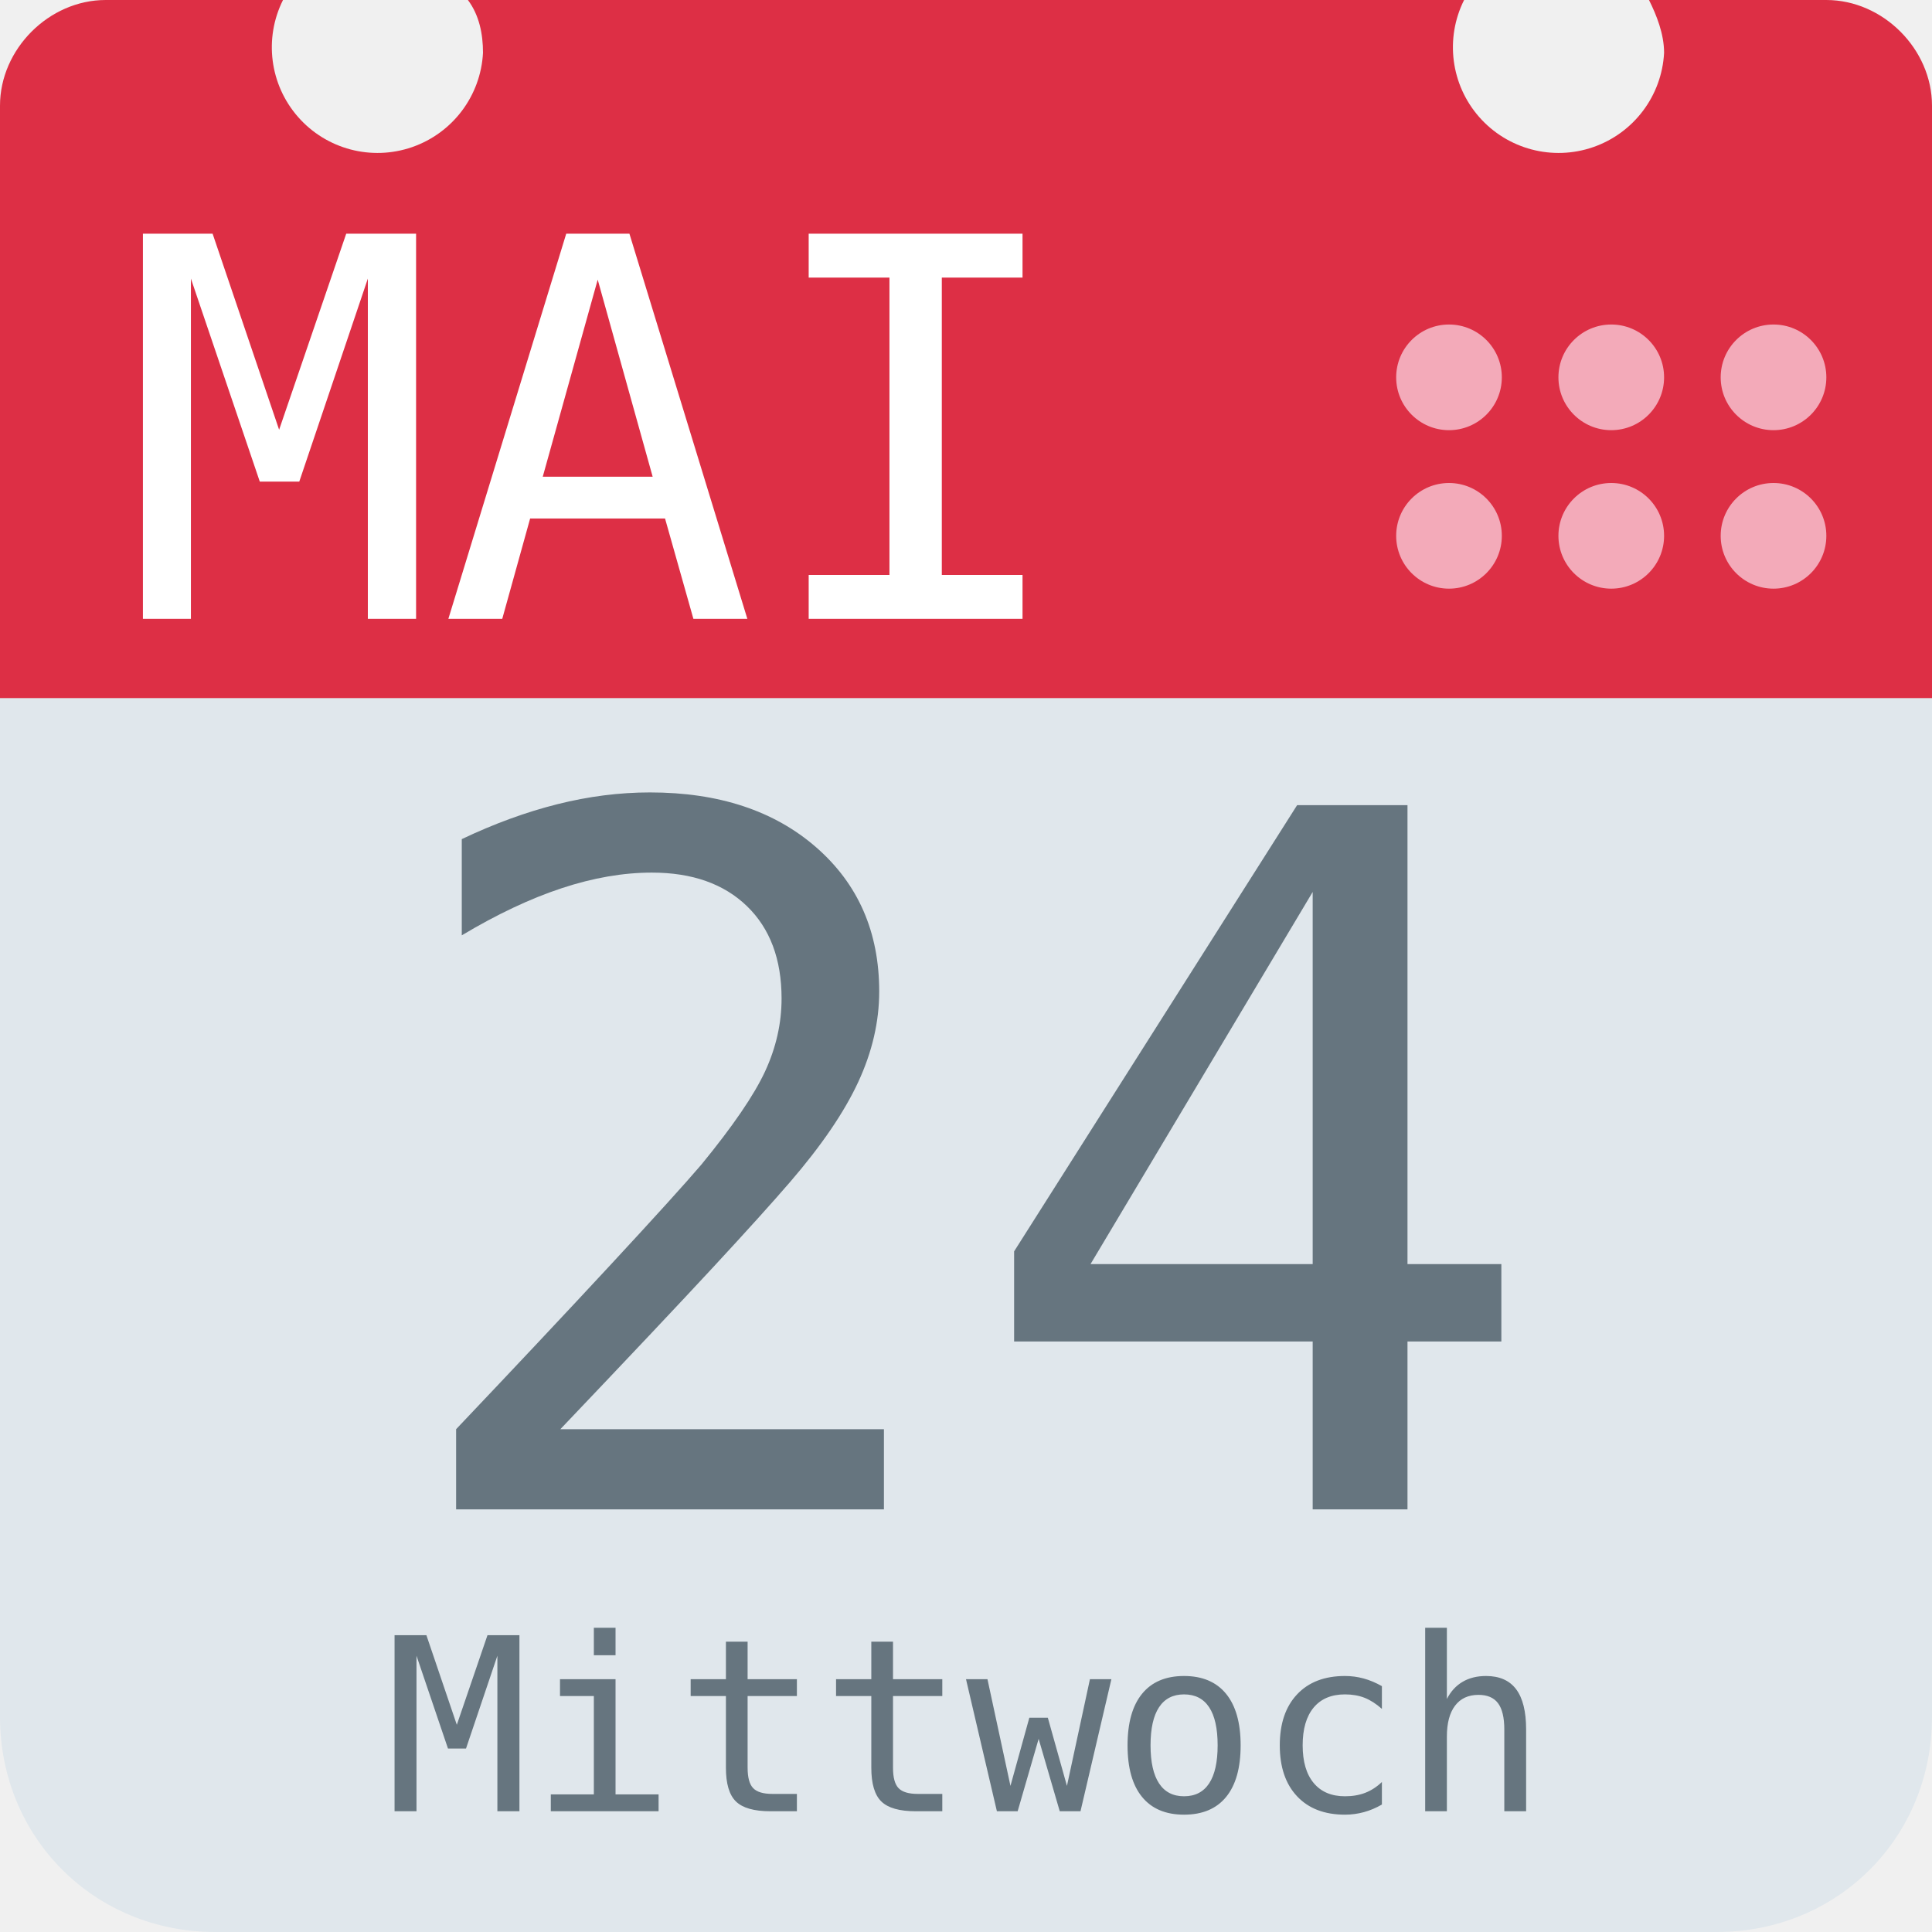
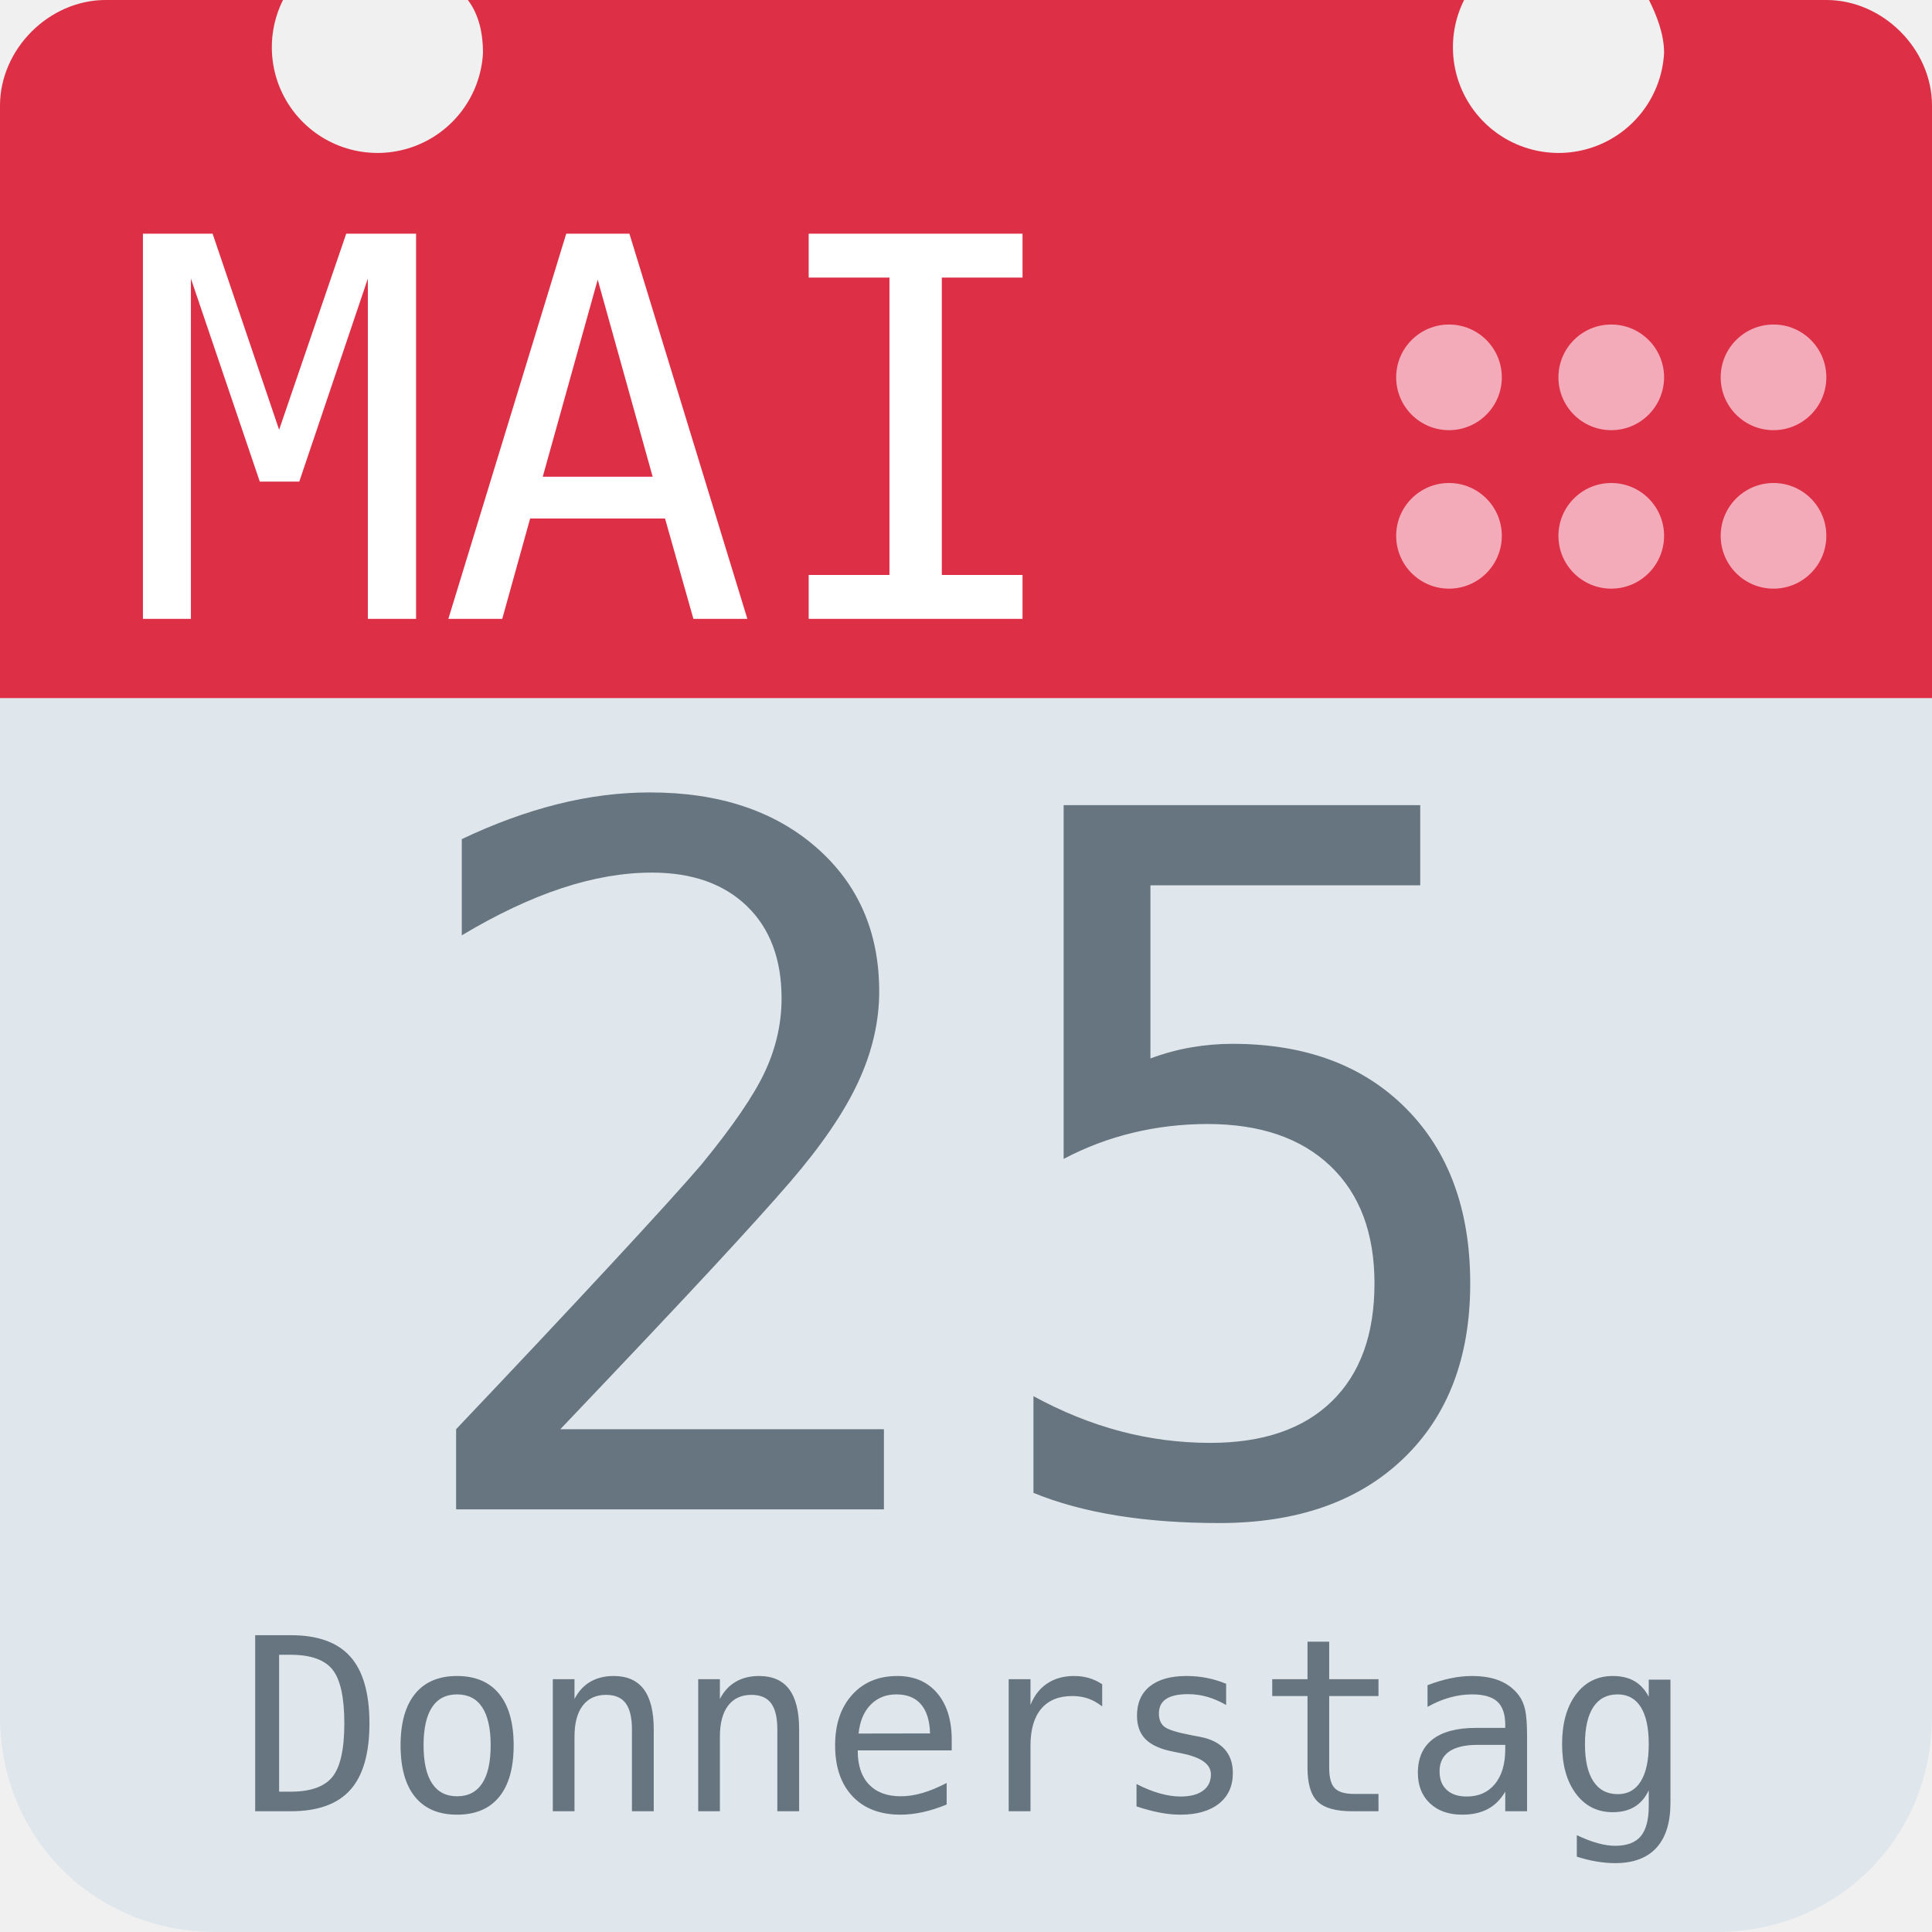
<svg xmlns="http://www.w3.org/2000/svg" aria-label="Calendar" role="img" viewBox="0 0 512 512">
  <path d="M512 455c0 32-25 57-57 57H57c-32 0-57-25-57-57V128c0-31 25-57 57-57h398c32 0 57 26 57 57z" fill="#e0e7ec" />
  <path d="M484 0h-47c2 4 4 9 4 14a28 28 0 1 1-53-14H124c3 4 4 9 4 14A28 28 0 1 1 75 0H28C13 0 0 13 0 28v157h512V28c0-15-13-28-28-28z" fill="#dd2f45" />
  <g fill="#f3aab9">
    <circle cx="470" cy="142" r="14" />
    <circle cx="470" cy="100" r="14" />
    <circle cx="427" cy="142" r="14" />
    <circle cx="427" cy="100" r="14" />
    <circle cx="384" cy="142" r="14" />
    <circle cx="384" cy="100" r="14" />
  </g>
  <text id="month" x="32" y="164" fill="#fff" font-family="monospace" font-size="140px" style="text-anchor: left">MAI</text>
-   <text id="day" x="256" y="400" fill="#66757f" font-family="monospace" font-size="256px" style="text-anchor: middle">24</text>
-   <text id="weekday" x="256" y="480" fill="#66757f" font-family="monospace" font-size="64px" style="text-anchor: middle">Mittwoch</text>
+   <text id="day" x="256" y="400" fill="#66757f" font-family="monospace" font-size="256px" style="text-anchor: middle">25</text>
+   <text id="weekday" x="256" y="480" fill="#66757f" font-family="monospace" font-size="64px" style="text-anchor: middle">Donnerstag</text>
</svg>
